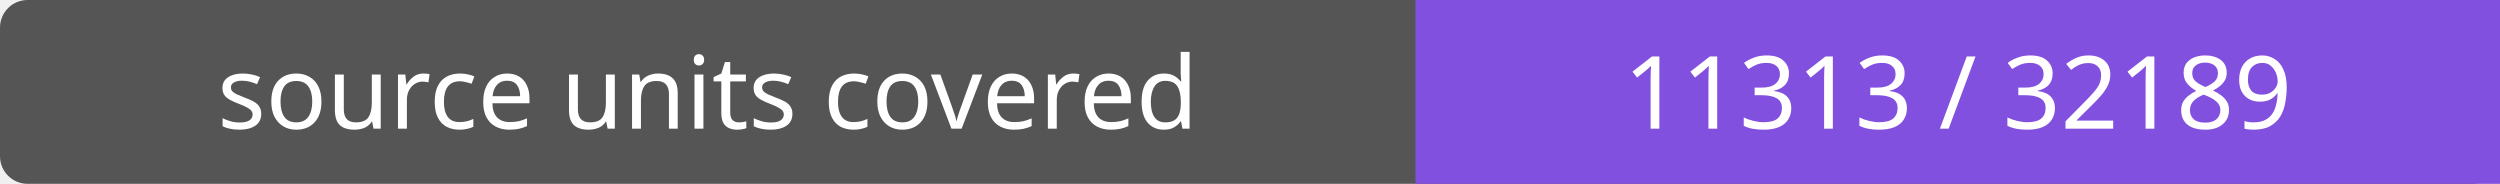
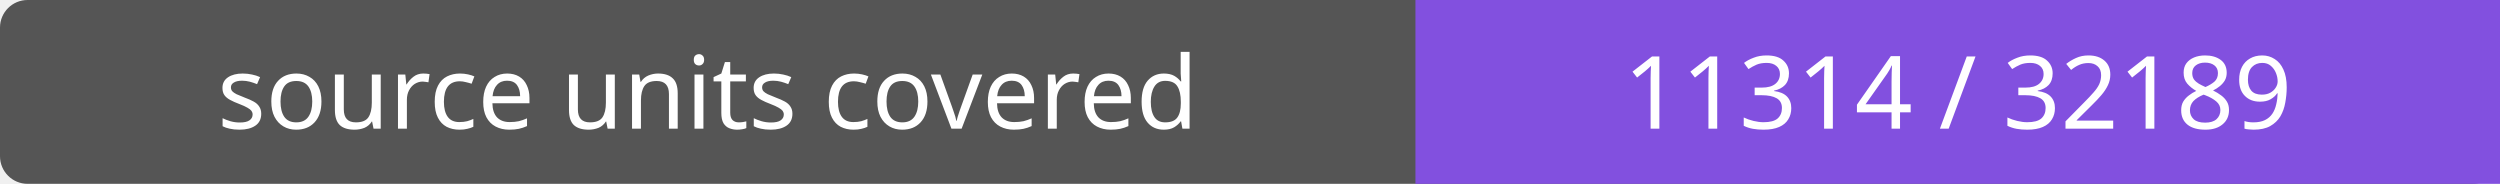
- <svg xmlns="http://www.w3.org/2000/svg" width="272" height="20" role="img" aria-label="source units covered: 11313 / 32189">
+ <svg xmlns="http://www.w3.org/2000/svg" width="272" height="20" role="img" aria-label="source units covered: 11314 / 32189">
  <rect width="272" height="20" rx="3" fill="#555" />
  <path fill="#8250df" d="M154 0h118v20H154z" />
  <g fill="#fff" text-anchor="middle" font-family="Verdana,sans-serif" font-size="11">
    <text x="77.0" y="14">source units covered</text>
-     <text x="213.0" y="14">11313 / 32189</text>
+     <text x="213.0" y="14">11314 / 32189</text>
  </g>
</svg>
